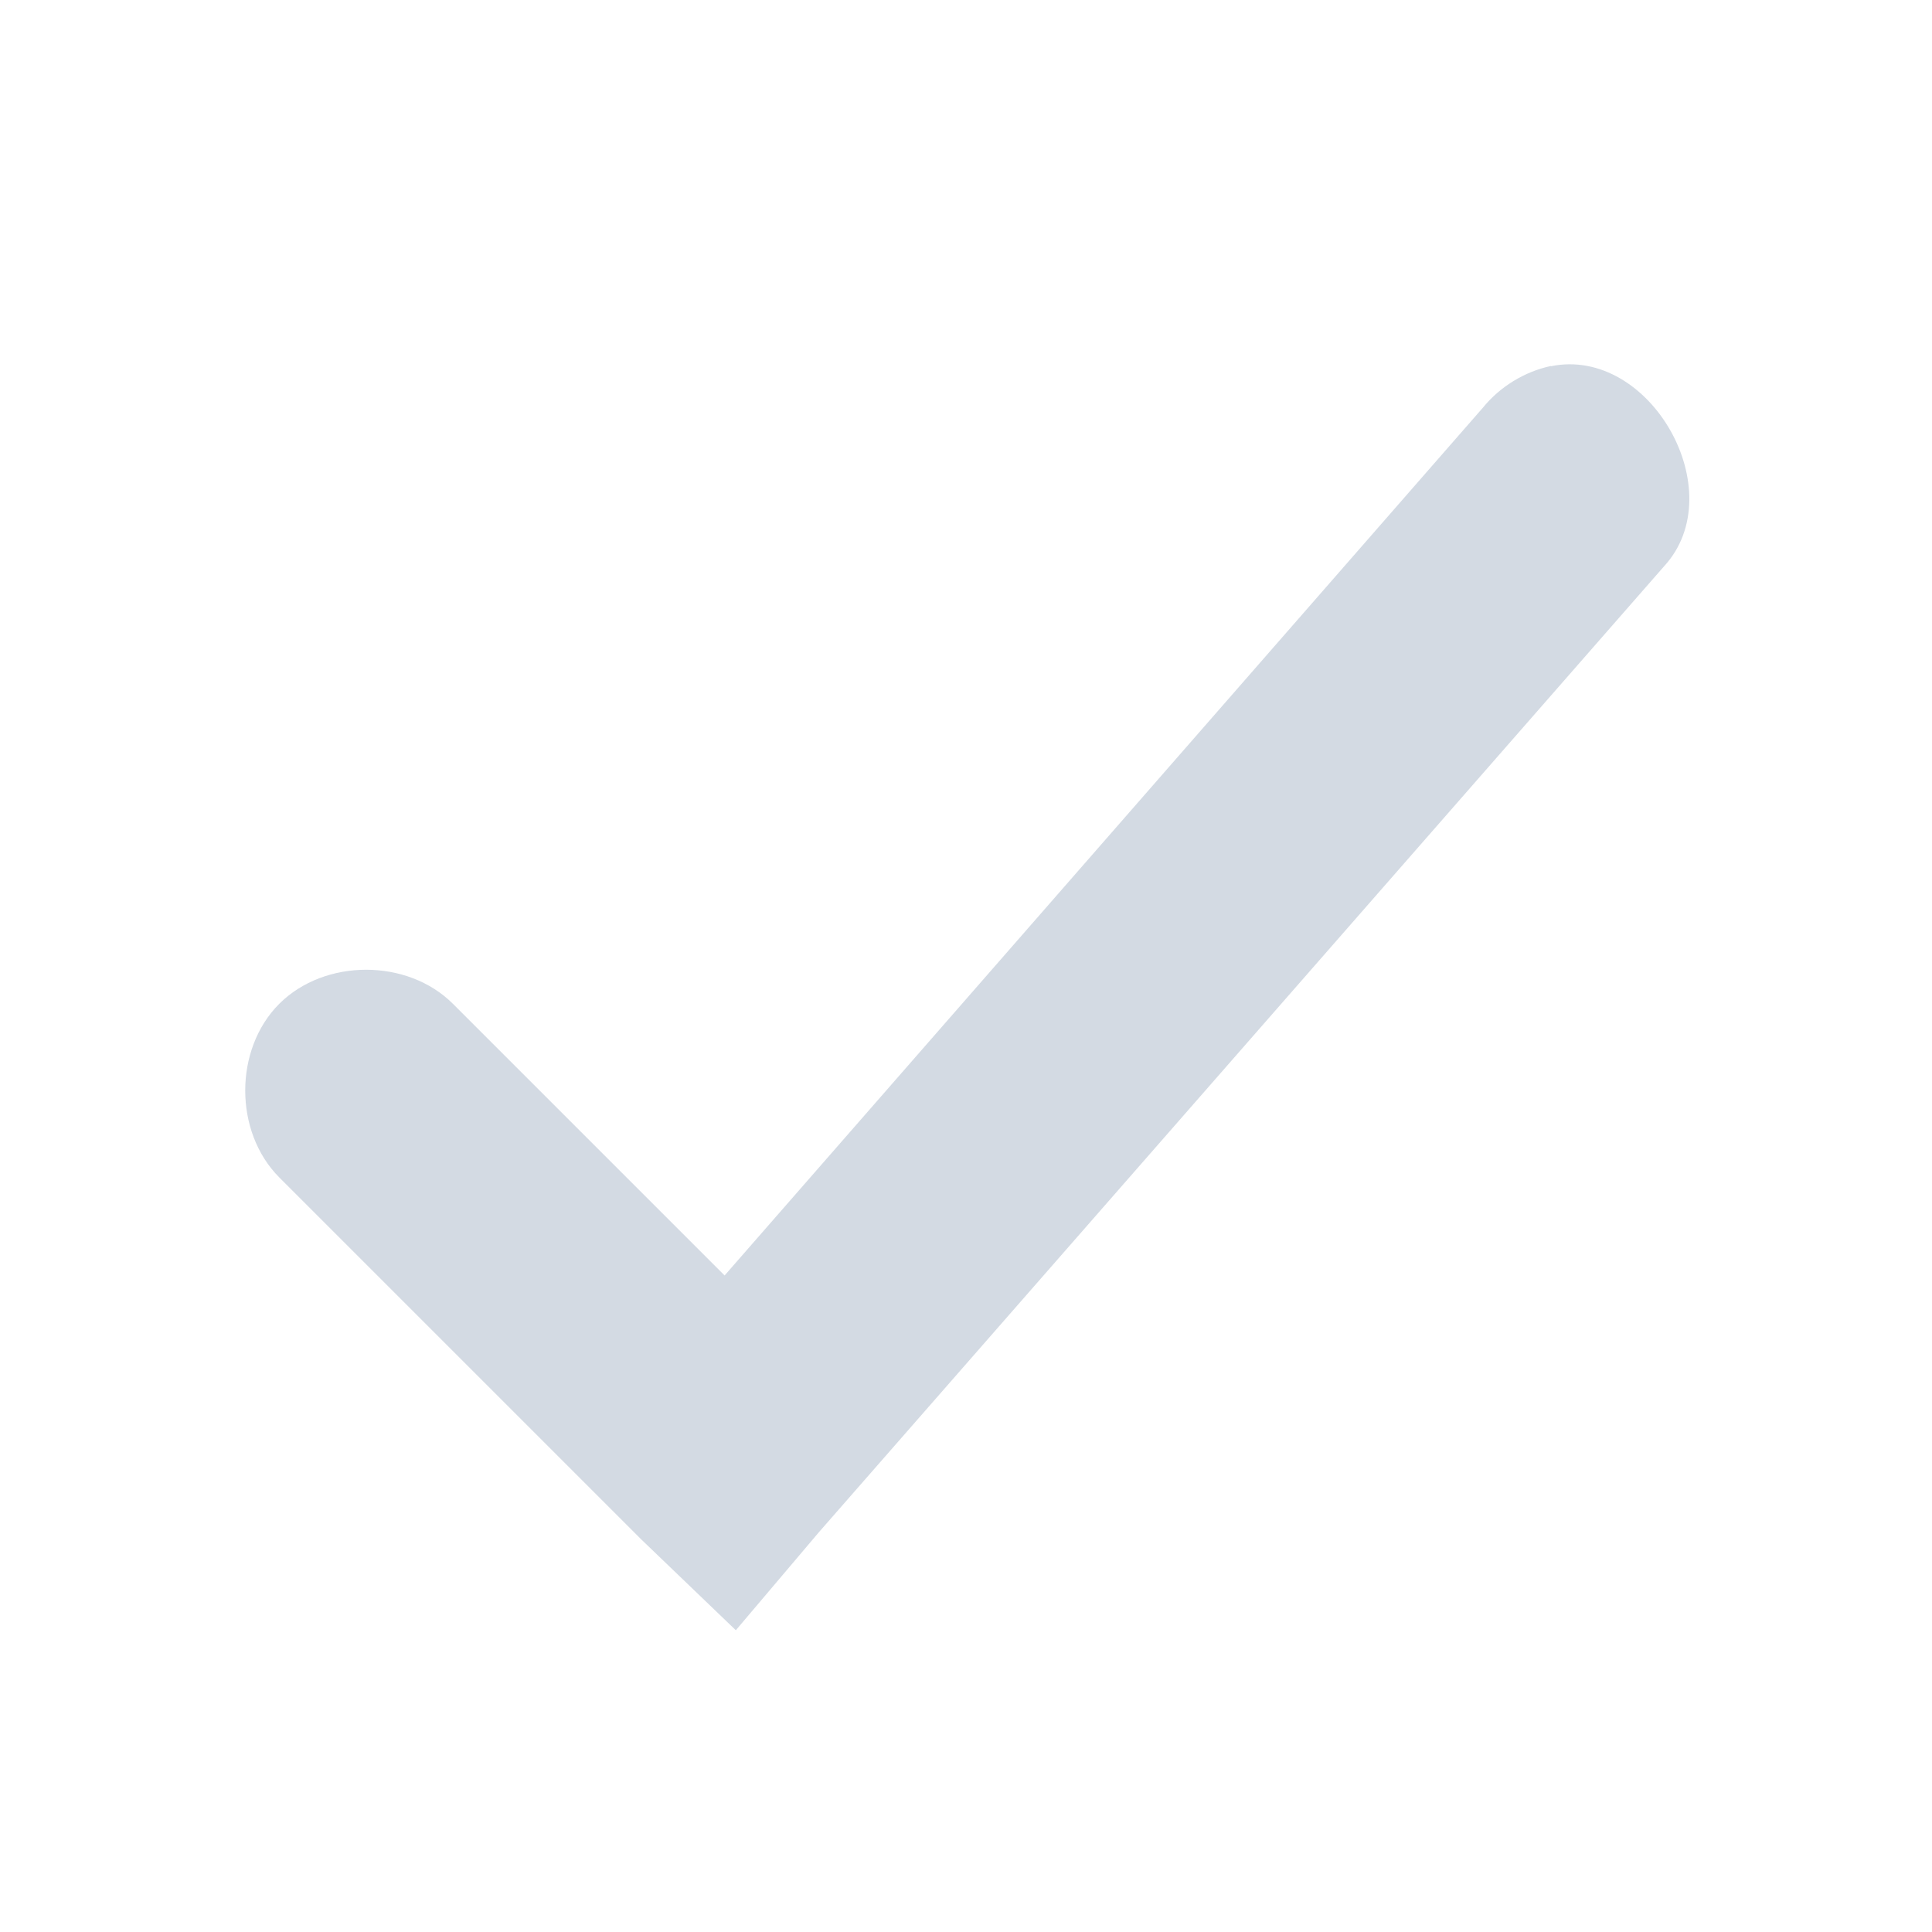
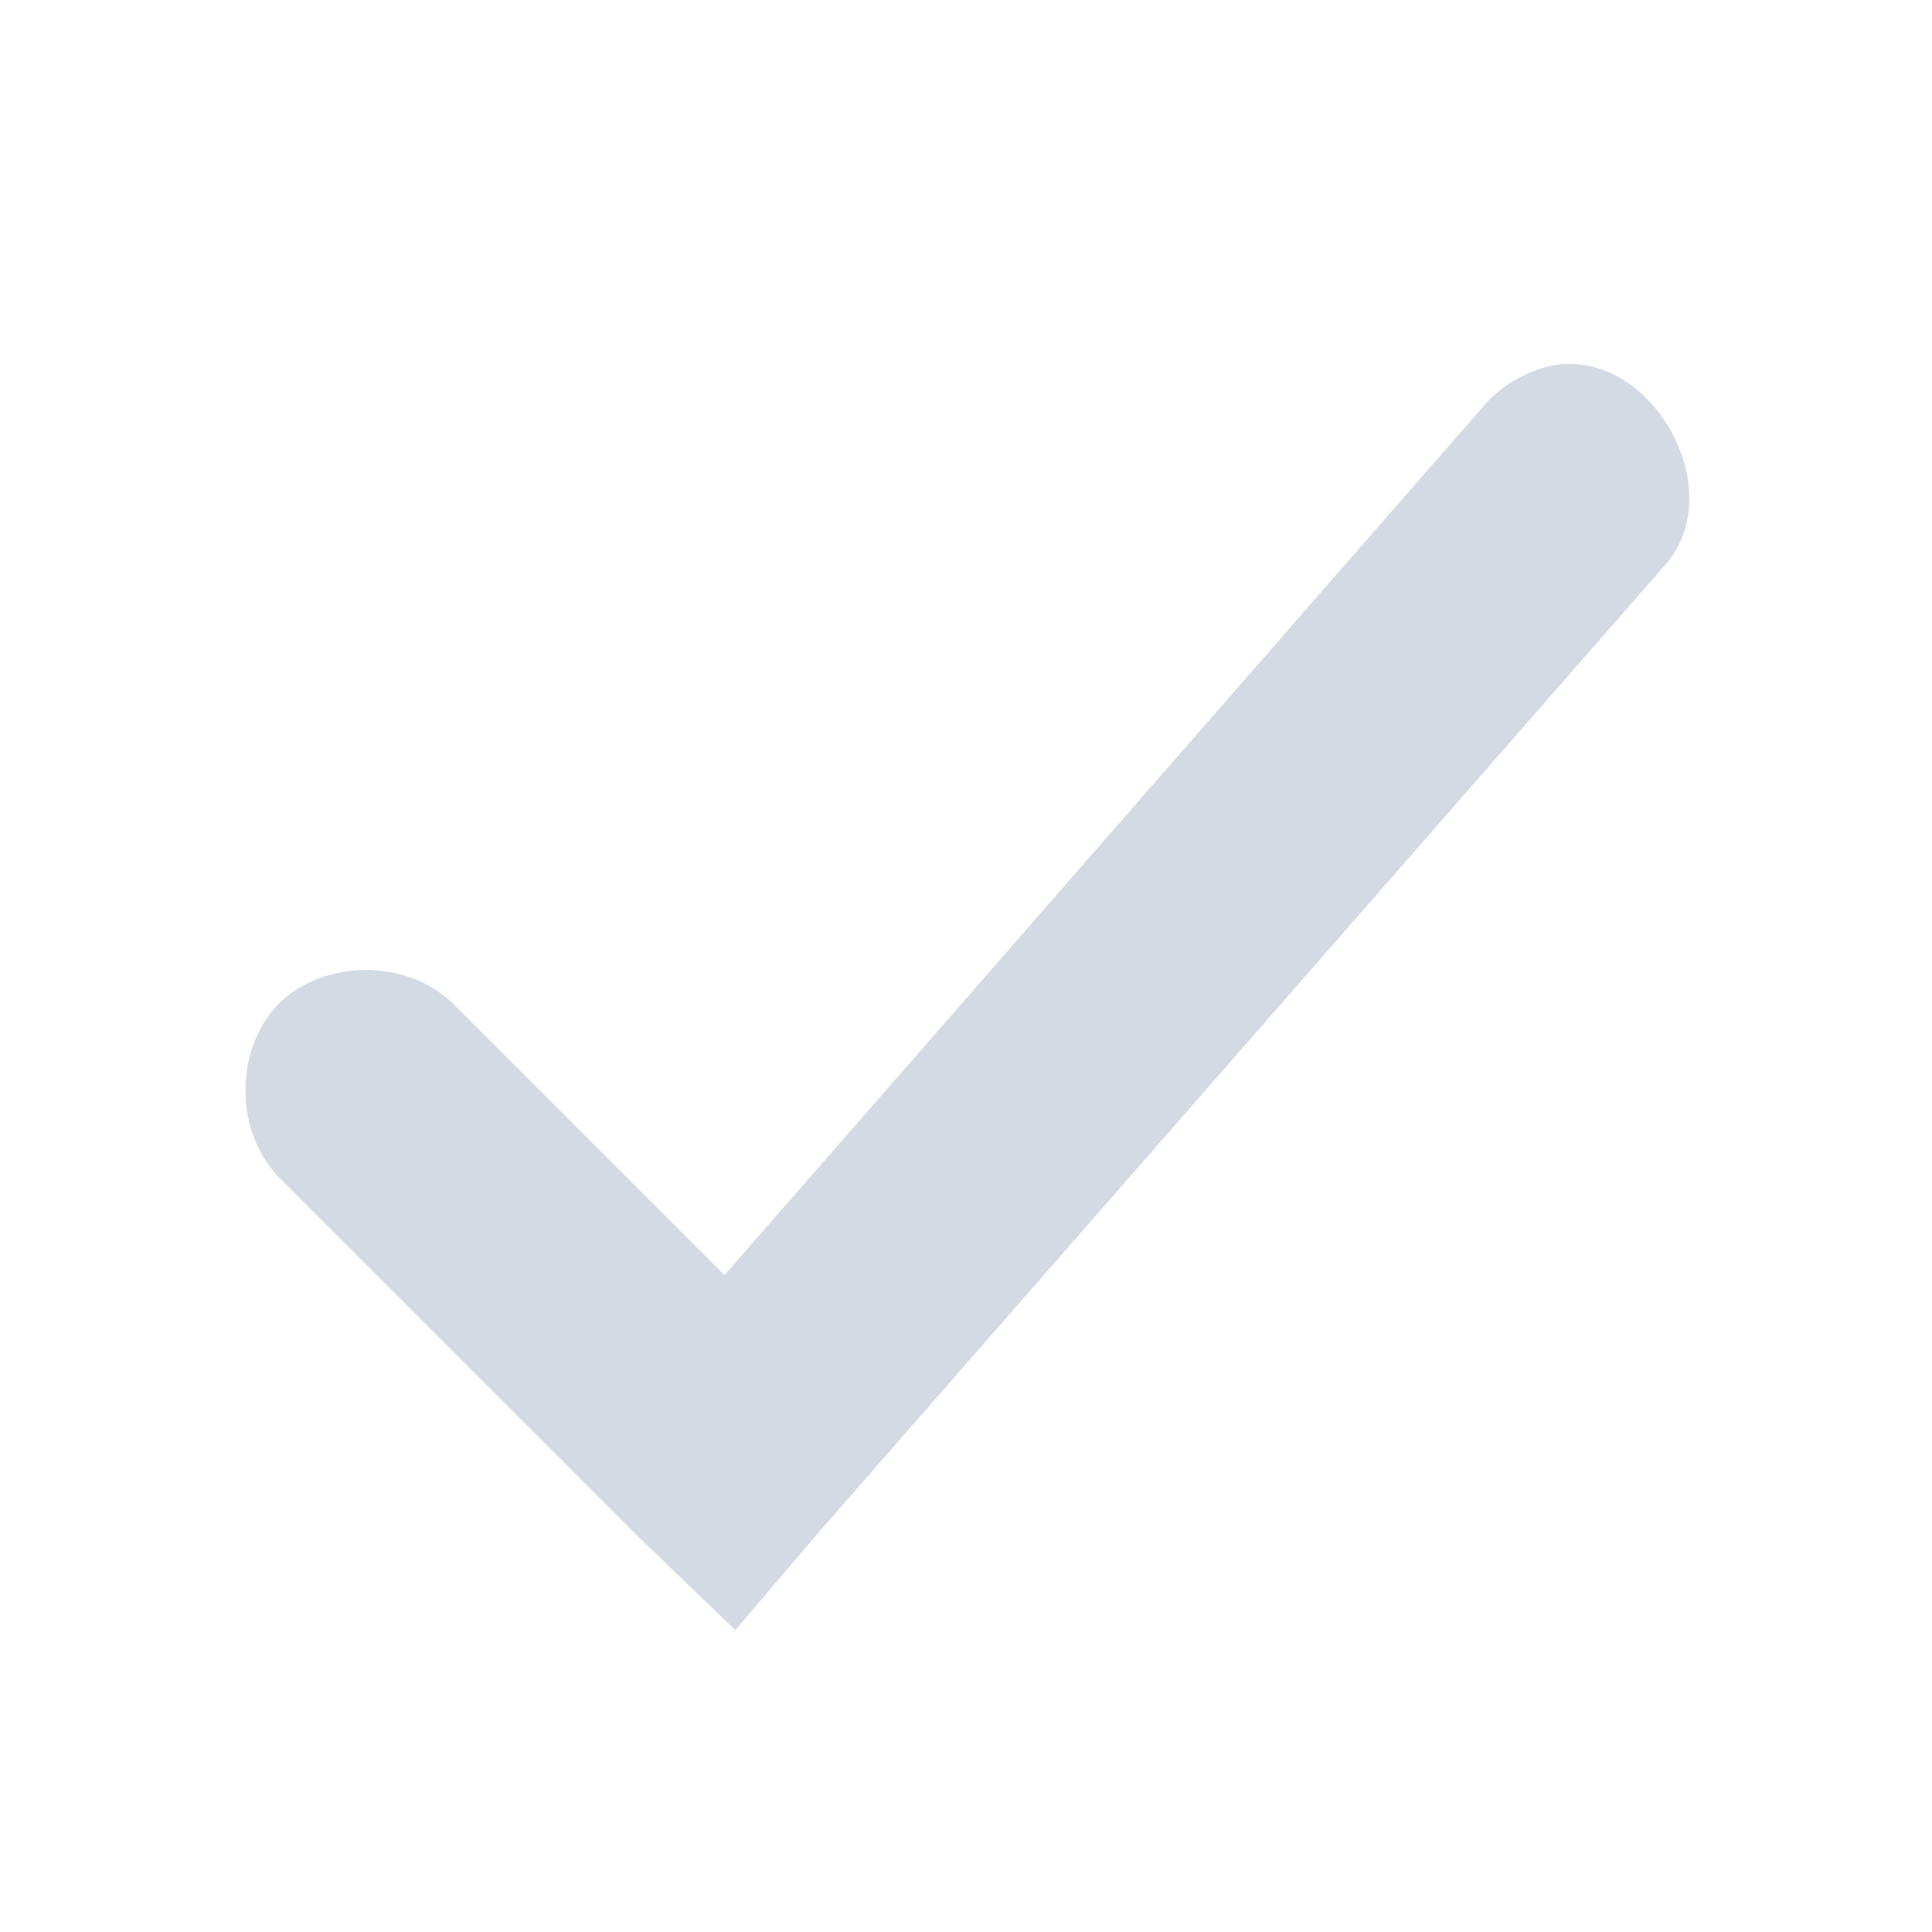
- <svg xmlns="http://www.w3.org/2000/svg" height="16" style="enable-background:new" version="1.1" width="16">
-   <g transform="translate(-685.2344,231.2639)">
-     <g transform="translate(340.2342,-352.2639)">
-       <path d="m 357.844,124.031 c -0.219,0.047 -0.421,0.171 -0.562,0.344 l -6.281,7.188 -2.25,-2.25 c -0.376,-0.376 -1.061,-0.376 -1.438,-5e-5 -0.376,0.376 -0.376,1.061 5e-5,1.438 l 3,3 0.781,0.75 0.688,-0.812 7,-8 c 0.567,-0.618 -0.116,-1.825 -0.938,-1.656 z" style="fill:#d3dae3;fill-opacity:1;" />
-     </g>
-   </g>
+ <svg xmlns="http://www.w3.org/2000/svg" width="16" height="16" version="1.1">
+   <path style="fill:#d3dae3" d="M 12.84,3.03 C 12.631,3.08 12.42,3.2 12.28,3.37 L 6,10.56 3.75,8.31 C 3.37,7.94 2.69,7.94 2.31,8.31 1.94,8.69 1.94,9.37 2.31,9.75 L 5.31,12.75 6.09,13.5 6.78,12.69 13.78,4.69 C 14.35,4.07 13.67,2.86 12.84,3.03 Z" />
</svg>
